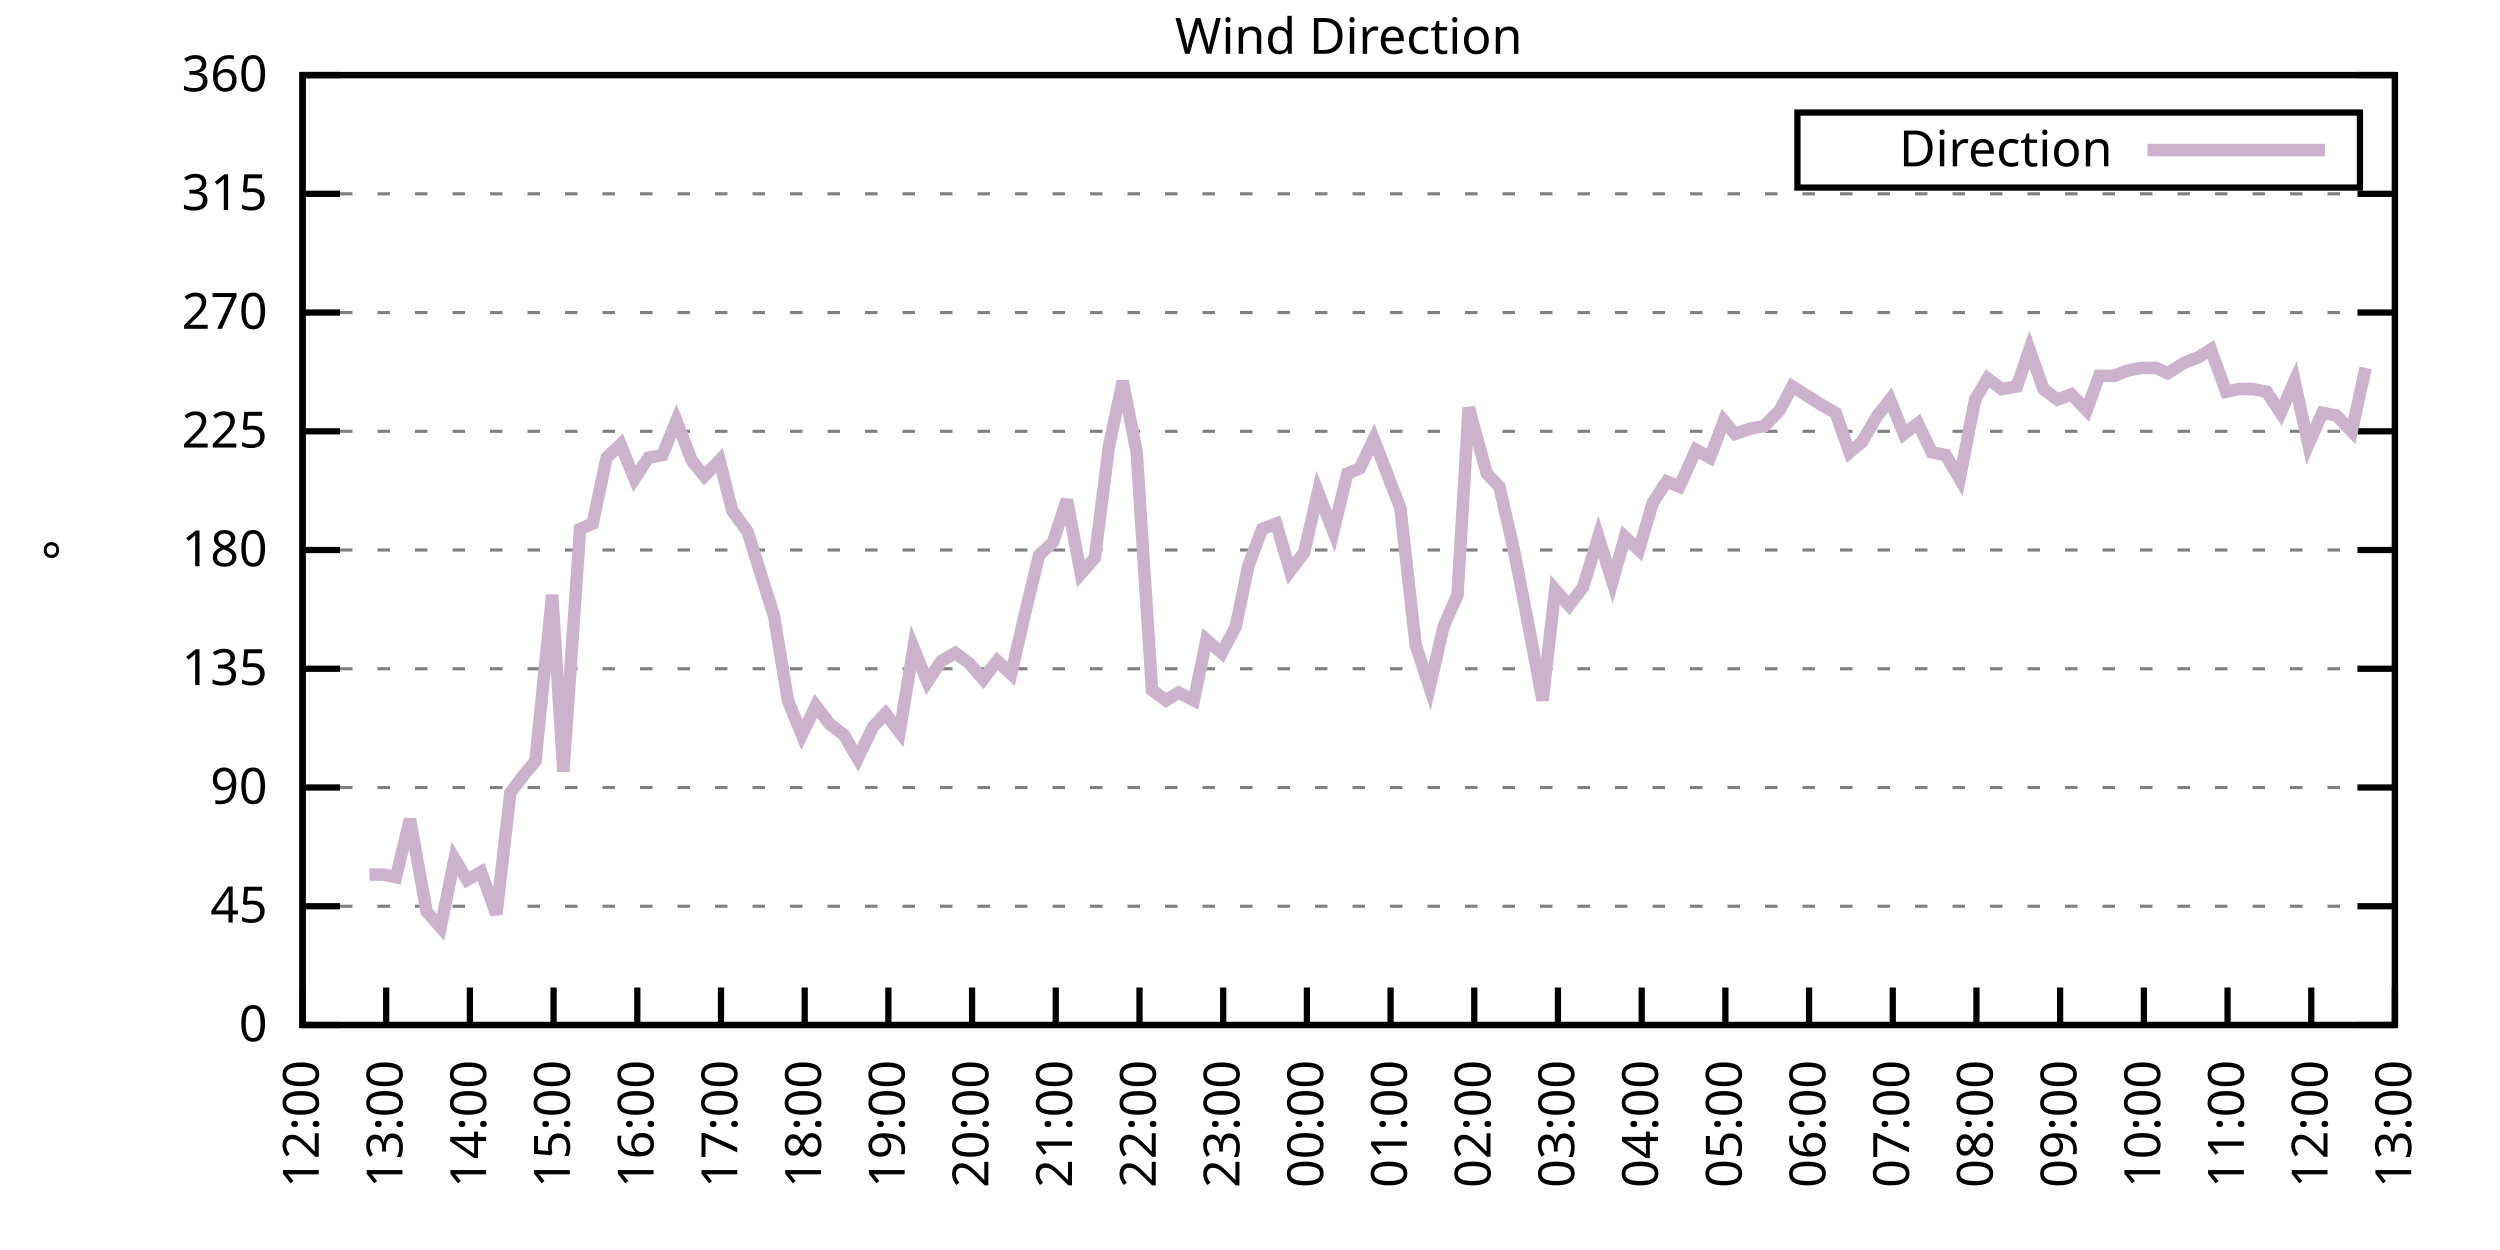
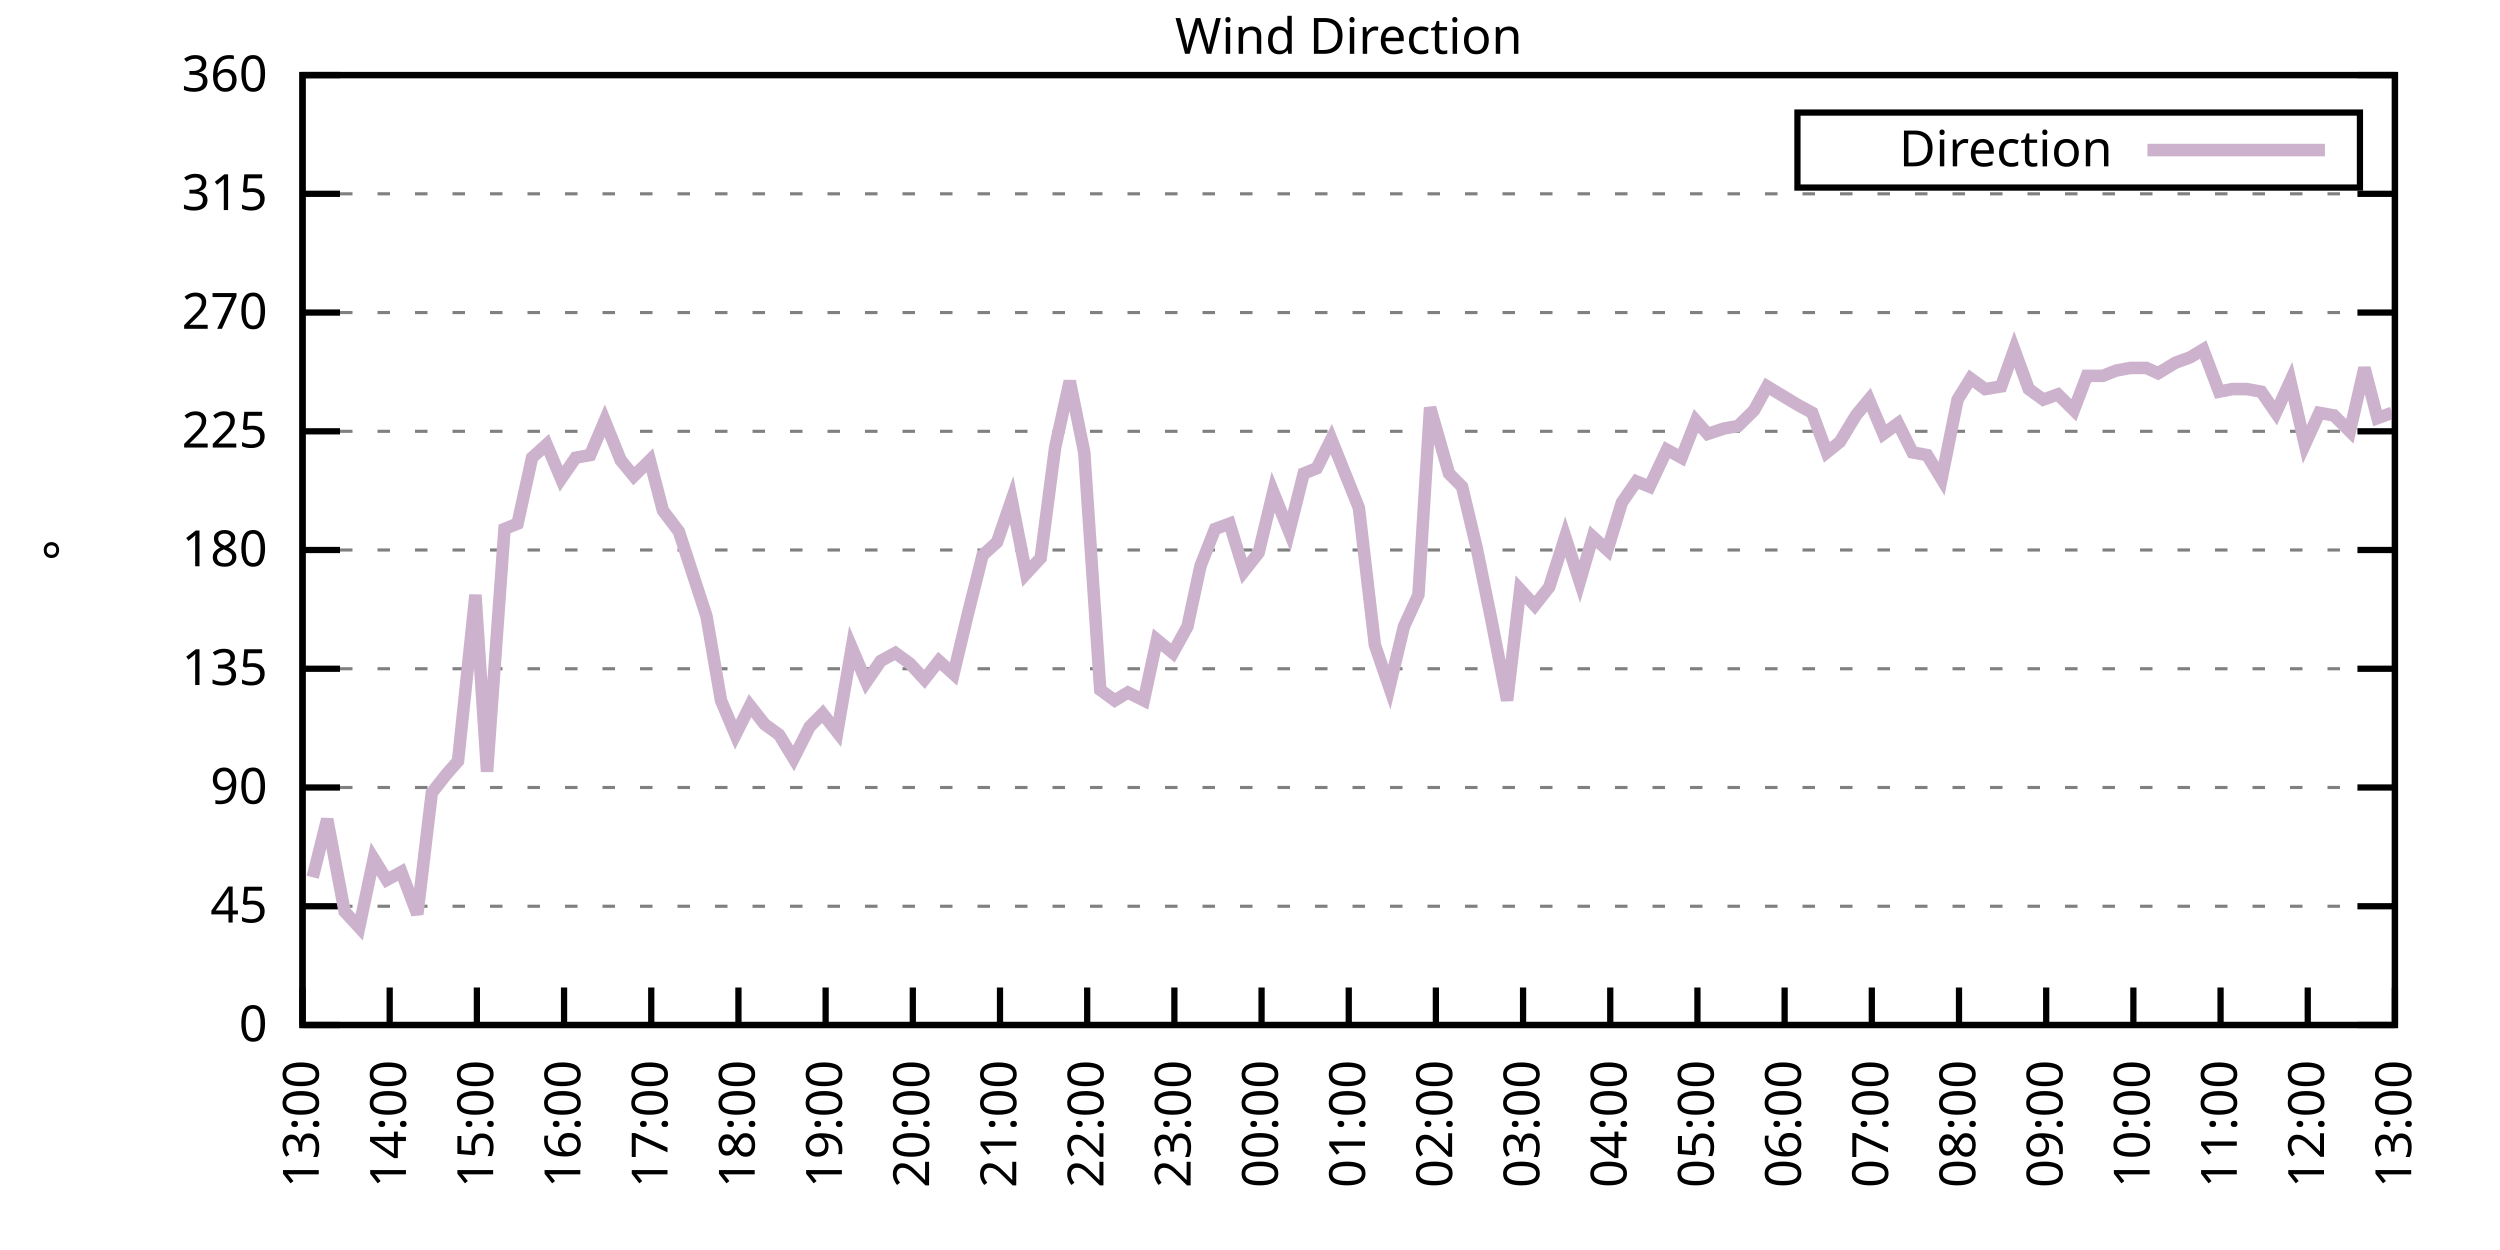
<svg xmlns="http://www.w3.org/2000/svg" xmlns:xlink="http://www.w3.org/1999/xlink" width="400" height="200" viewBox="0 0 400 200">
  <g id="gnuplot_canvas">
    <rect x="0" y="0" width="400" height="200" fill="none" />
    <defs>
      <circle id="gpDot" r="0.5" stroke-width="0.5" stroke="currentColor" />
      <path id="gpPt0" stroke-width="0.333" stroke="currentColor" d="M-1,0 h2 M0,-1 v2" />
      <path id="gpPt1" stroke-width="0.333" stroke="currentColor" d="M-1,-1 L1,1 M1,-1 L-1,1" />
      <path id="gpPt2" stroke-width="0.333" stroke="currentColor" d="M-1,0 L1,0 M0,-1 L0,1 M-1,-1 L1,1 M-1,1 L1,-1" />
      <rect id="gpPt3" stroke-width="0.333" stroke="currentColor" x="-1" y="-1" width="2" height="2" />
      <rect id="gpPt4" stroke-width="0.333" stroke="currentColor" fill="currentColor" x="-1" y="-1" width="2" height="2" />
      <circle id="gpPt5" stroke-width="0.333" stroke="currentColor" cx="0" cy="0" r="1" />
      <use xlink:href="#gpPt5" id="gpPt6" fill="currentColor" stroke="none" />
      <path id="gpPt7" stroke-width="0.333" stroke="currentColor" d="M0,-1.33 L-1.33,0.67 L1.33,0.67 z" />
      <use xlink:href="#gpPt7" id="gpPt8" fill="currentColor" stroke="none" />
      <use xlink:href="#gpPt7" id="gpPt9" stroke="currentColor" transform="rotate(180)" />
      <use xlink:href="#gpPt9" id="gpPt10" fill="currentColor" stroke="none" />
      <use xlink:href="#gpPt3" id="gpPt11" stroke="currentColor" transform="rotate(45)" />
      <use xlink:href="#gpPt11" id="gpPt12" fill="currentColor" stroke="none" />
      <path id="gpPt13" stroke-width="0.333" stroke="currentColor" d="M0,1.330 L1.265,0.411 L0.782,-1.067 L-0.782,-1.076 L-1.265,0.411 z" />
      <use xlink:href="#gpPt13" id="gpPt14" fill="currentColor" stroke="none" />
      <filter id="textbox" filterUnits="objectBoundingBox" x="0" y="0" height="1" width="1">
        <feFlood flood-color="white" flood-opacity="1" result="bgnd" />
        <feComposite in="SourceGraphic" in2="bgnd" operator="atop" />
      </filter>
      <filter id="greybox" filterUnits="objectBoundingBox" x="0" y="0" height="1" width="1">
        <feFlood flood-color="lightgrey" flood-opacity="1" result="grey" />
        <feComposite in="SourceGraphic" in2="grey" operator="atop" />
      </filter>
    </defs>
    <g fill="none" color="white" stroke="currentColor" stroke-width="1.00" stroke-linecap="butt" stroke-linejoin="miter">
</g>
    <g fill="none" color="black" stroke="currentColor" stroke-width="1.00" stroke-linecap="butt" stroke-linejoin="miter">
      <g stroke="none" shape-rendering="crispEdges">
        <polygon fill="rgb(255, 255, 255)" points="48.40,164.00 383.18,164.00 383.18,12.02 48.40,12.02 " />
      </g>
    </g>
    <g fill="none" color="black" stroke="currentColor" stroke-width="1.00" stroke-linecap="butt" stroke-linejoin="miter">
</g>
    <g fill="none" color="black" stroke="black" stroke-width="0.50" stroke-linecap="butt" stroke-linejoin="miter">
</g>
    <g fill="none" color="gray" stroke="currentColor" stroke-width="0.50" stroke-linecap="butt" stroke-linejoin="miter">
      <path stroke="gray" stroke-dasharray="2,4" class="gridline" d="M48.40,164.00 L383.19,164.00  " />
    </g>
    <g fill="none" color="gray" stroke="gray" stroke-width="1.00" stroke-linecap="butt" stroke-linejoin="miter">
</g>
    <g fill="none" color="black" stroke="currentColor" stroke-width="1.00" stroke-linecap="butt" stroke-linejoin="miter">
      <path stroke="black" d="M48.40,164.00 L54.40,164.00 M383.19,164.00 L377.19,164.00  " />
      <g transform="translate(42.80,166.60)" stroke="none" fill="black" font-family="Sans" font-size="8.00" text-anchor="end">
        <text>
          <tspan font-family="Sans"> 0</tspan>
        </text>
      </g>
    </g>
    <g fill="none" color="black" stroke="currentColor" stroke-width="1.00" stroke-linecap="butt" stroke-linejoin="miter">
</g>
    <g fill="none" color="black" stroke="black" stroke-width="0.50" stroke-linecap="butt" stroke-linejoin="miter">
</g>
    <g fill="none" color="gray" stroke="currentColor" stroke-width="0.50" stroke-linecap="butt" stroke-linejoin="miter">
      <path stroke="gray" stroke-dasharray="2,4" class="gridline" d="M48.40,145.00 L383.19,145.00  " />
    </g>
    <g fill="none" color="gray" stroke="gray" stroke-width="1.00" stroke-linecap="butt" stroke-linejoin="miter">
</g>
    <g fill="none" color="black" stroke="currentColor" stroke-width="1.00" stroke-linecap="butt" stroke-linejoin="miter">
      <path stroke="black" d="M48.40,145.00 L54.40,145.00 M383.19,145.00 L377.19,145.00  " />
      <g transform="translate(42.80,147.60)" stroke="none" fill="black" font-family="Sans" font-size="8.00" text-anchor="end">
        <text>
          <tspan font-family="Sans"> 45</tspan>
        </text>
      </g>
    </g>
    <g fill="none" color="black" stroke="currentColor" stroke-width="1.00" stroke-linecap="butt" stroke-linejoin="miter">
</g>
    <g fill="none" color="black" stroke="black" stroke-width="0.50" stroke-linecap="butt" stroke-linejoin="miter">
</g>
    <g fill="none" color="gray" stroke="currentColor" stroke-width="0.50" stroke-linecap="butt" stroke-linejoin="miter">
      <path stroke="gray" stroke-dasharray="2,4" class="gridline" d="M48.40,126.00 L383.19,126.00  " />
    </g>
    <g fill="none" color="gray" stroke="gray" stroke-width="1.00" stroke-linecap="butt" stroke-linejoin="miter">
</g>
    <g fill="none" color="black" stroke="currentColor" stroke-width="1.00" stroke-linecap="butt" stroke-linejoin="miter">
      <path stroke="black" d="M48.40,126.00 L54.40,126.00 M383.19,126.00 L377.19,126.00  " />
      <g transform="translate(42.80,128.60)" stroke="none" fill="black" font-family="Sans" font-size="8.00" text-anchor="end">
        <text>
          <tspan font-family="Sans"> 90</tspan>
        </text>
      </g>
    </g>
    <g fill="none" color="black" stroke="currentColor" stroke-width="1.00" stroke-linecap="butt" stroke-linejoin="miter">
</g>
    <g fill="none" color="black" stroke="black" stroke-width="0.50" stroke-linecap="butt" stroke-linejoin="miter">
</g>
    <g fill="none" color="gray" stroke="currentColor" stroke-width="0.50" stroke-linecap="butt" stroke-linejoin="miter">
      <path stroke="gray" stroke-dasharray="2,4" class="gridline" d="M48.40,107.00 L383.19,107.00  " />
    </g>
    <g fill="none" color="gray" stroke="gray" stroke-width="1.00" stroke-linecap="butt" stroke-linejoin="miter">
</g>
    <g fill="none" color="black" stroke="currentColor" stroke-width="1.00" stroke-linecap="butt" stroke-linejoin="miter">
      <path stroke="black" d="M48.40,107.00 L54.40,107.00 M383.19,107.00 L377.19,107.00  " />
      <g transform="translate(42.80,109.60)" stroke="none" fill="black" font-family="Sans" font-size="8.00" text-anchor="end">
        <text>
          <tspan font-family="Sans"> 135</tspan>
        </text>
      </g>
    </g>
    <g fill="none" color="black" stroke="currentColor" stroke-width="1.00" stroke-linecap="butt" stroke-linejoin="miter">
</g>
    <g fill="none" color="black" stroke="black" stroke-width="0.50" stroke-linecap="butt" stroke-linejoin="miter">
</g>
    <g fill="none" color="gray" stroke="currentColor" stroke-width="0.50" stroke-linecap="butt" stroke-linejoin="miter">
      <path stroke="gray" stroke-dasharray="2,4" class="gridline" d="M48.40,88.00 L383.19,88.00  " />
    </g>
    <g fill="none" color="gray" stroke="gray" stroke-width="1.00" stroke-linecap="butt" stroke-linejoin="miter">
</g>
    <g fill="none" color="black" stroke="currentColor" stroke-width="1.00" stroke-linecap="butt" stroke-linejoin="miter">
      <path stroke="black" d="M48.40,88.00 L54.40,88.00 M383.19,88.00 L377.19,88.00  " />
      <g transform="translate(42.80,90.60)" stroke="none" fill="black" font-family="Sans" font-size="8.00" text-anchor="end">
        <text>
          <tspan font-family="Sans"> 180</tspan>
        </text>
      </g>
    </g>
    <g fill="none" color="black" stroke="currentColor" stroke-width="1.00" stroke-linecap="butt" stroke-linejoin="miter">
</g>
    <g fill="none" color="black" stroke="black" stroke-width="0.50" stroke-linecap="butt" stroke-linejoin="miter">
</g>
    <g fill="none" color="gray" stroke="currentColor" stroke-width="0.50" stroke-linecap="butt" stroke-linejoin="miter">
      <path stroke="gray" stroke-dasharray="2,4" class="gridline" d="M48.40,69.01 L383.19,69.01  " />
    </g>
    <g fill="none" color="gray" stroke="gray" stroke-width="1.00" stroke-linecap="butt" stroke-linejoin="miter">
</g>
    <g fill="none" color="black" stroke="currentColor" stroke-width="1.00" stroke-linecap="butt" stroke-linejoin="miter">
      <path stroke="black" d="M48.40,69.01 L54.40,69.01 M383.19,69.01 L377.19,69.01  " />
      <g transform="translate(42.80,71.61)" stroke="none" fill="black" font-family="Sans" font-size="8.00" text-anchor="end">
        <text>
          <tspan font-family="Sans"> 225</tspan>
        </text>
      </g>
    </g>
    <g fill="none" color="black" stroke="currentColor" stroke-width="1.00" stroke-linecap="butt" stroke-linejoin="miter">
</g>
    <g fill="none" color="black" stroke="black" stroke-width="0.50" stroke-linecap="butt" stroke-linejoin="miter">
</g>
    <g fill="none" color="gray" stroke="currentColor" stroke-width="0.50" stroke-linecap="butt" stroke-linejoin="miter">
      <path stroke="gray" stroke-dasharray="2,4" class="gridline" d="M48.40,50.01 L383.19,50.01  " />
    </g>
    <g fill="none" color="gray" stroke="gray" stroke-width="1.00" stroke-linecap="butt" stroke-linejoin="miter">
</g>
    <g fill="none" color="black" stroke="currentColor" stroke-width="1.00" stroke-linecap="butt" stroke-linejoin="miter">
      <path stroke="black" d="M48.40,50.01 L54.40,50.01 M383.19,50.01 L377.19,50.01  " />
      <g transform="translate(42.80,52.61)" stroke="none" fill="black" font-family="Sans" font-size="8.00" text-anchor="end">
        <text>
          <tspan font-family="Sans"> 270</tspan>
        </text>
      </g>
    </g>
    <g fill="none" color="black" stroke="currentColor" stroke-width="1.00" stroke-linecap="butt" stroke-linejoin="miter">
</g>
    <g fill="none" color="black" stroke="black" stroke-width="0.50" stroke-linecap="butt" stroke-linejoin="miter">
</g>
    <g fill="none" color="gray" stroke="currentColor" stroke-width="0.50" stroke-linecap="butt" stroke-linejoin="miter">
      <path stroke="gray" stroke-dasharray="2,4" class="gridline" d="M48.40,31.01 L383.19,31.01  " />
    </g>
    <g fill="none" color="gray" stroke="gray" stroke-width="1.00" stroke-linecap="butt" stroke-linejoin="miter">
</g>
    <g fill="none" color="black" stroke="currentColor" stroke-width="1.00" stroke-linecap="butt" stroke-linejoin="miter">
      <path stroke="black" d="M48.40,31.01 L54.40,31.01 M383.19,31.01 L377.19,31.01  " />
      <g transform="translate(42.80,33.61)" stroke="none" fill="black" font-family="Sans" font-size="8.00" text-anchor="end">
        <text>
          <tspan font-family="Sans"> 315</tspan>
        </text>
      </g>
    </g>
    <g fill="none" color="black" stroke="currentColor" stroke-width="1.00" stroke-linecap="butt" stroke-linejoin="miter">
</g>
    <g fill="none" color="black" stroke="black" stroke-width="0.50" stroke-linecap="butt" stroke-linejoin="miter">
</g>
    <g fill="none" color="gray" stroke="currentColor" stroke-width="0.50" stroke-linecap="butt" stroke-linejoin="miter">
      <path stroke="gray" stroke-dasharray="2,4" class="gridline" d="M48.40,12.01 L383.19,12.01  " />
    </g>
    <g fill="none" color="gray" stroke="gray" stroke-width="1.00" stroke-linecap="butt" stroke-linejoin="miter">
</g>
    <g fill="none" color="black" stroke="currentColor" stroke-width="1.00" stroke-linecap="butt" stroke-linejoin="miter">
      <path stroke="black" d="M48.40,12.01 L54.40,12.01 M383.19,12.01 L377.19,12.01  " />
      <g transform="translate(42.80,14.61)" stroke="none" fill="black" font-family="Sans" font-size="8.00" text-anchor="end">
        <text>
          <tspan font-family="Sans"> 360</tspan>
        </text>
      </g>
    </g>
    <g fill="none" color="black" stroke="currentColor" stroke-width="1.00" stroke-linecap="butt" stroke-linejoin="miter">
      <path stroke="black" d="M48.40,164.00 L48.40,158.00  " />
      <g transform="translate(51.00,169.60) rotate(270.00)" stroke="none" fill="black" font-family="Sans" font-size="8.00" text-anchor="end">
        <text>
-           <tspan font-family="Sans">12:00</tspan>
-         </text>
-       </g>
-     </g>
-     <g fill="none" color="black" stroke="currentColor" stroke-width="1.00" stroke-linecap="butt" stroke-linejoin="miter">
-       <path stroke="black" d="M61.79,164.00 L61.79,158.00  " />
-       <g transform="translate(64.39,169.60) rotate(270.00)" stroke="none" fill="black" font-family="Sans" font-size="8.00" text-anchor="end">
-         <text>
          <tspan font-family="Sans">13:00</tspan>
        </text>
      </g>
    </g>
    <g fill="none" color="black" stroke="currentColor" stroke-width="1.00" stroke-linecap="butt" stroke-linejoin="miter">
-       <path stroke="black" d="M75.18,164.00 L75.18,158.00  " />
-       <g transform="translate(77.78,169.60) rotate(270.00)" stroke="none" fill="black" font-family="Sans" font-size="8.00" text-anchor="end">
+       <path stroke="black" d="M62.35,164.00 L62.35,158.00  " />
+       <g transform="translate(64.95,169.60) rotate(270.00)" stroke="none" fill="black" font-family="Sans" font-size="8.00" text-anchor="end">
        <text>
          <tspan font-family="Sans">14:00</tspan>
        </text>
      </g>
    </g>
    <g fill="none" color="black" stroke="currentColor" stroke-width="1.00" stroke-linecap="butt" stroke-linejoin="miter">
-       <path stroke="black" d="M88.57,164.00 L88.57,158.00  " />
-       <g transform="translate(91.17,169.60) rotate(270.00)" stroke="none" fill="black" font-family="Sans" font-size="8.00" text-anchor="end">
+       <path stroke="black" d="M76.30,164.00 L76.30,158.00  " />
+       <g transform="translate(78.90,169.60) rotate(270.00)" stroke="none" fill="black" font-family="Sans" font-size="8.00" text-anchor="end">
        <text>
          <tspan font-family="Sans">15:00</tspan>
        </text>
      </g>
    </g>
    <g fill="none" color="black" stroke="currentColor" stroke-width="1.00" stroke-linecap="butt" stroke-linejoin="miter">
-       <path stroke="black" d="M101.97,164.00 L101.97,158.00  " />
-       <g transform="translate(104.57,169.60) rotate(270.00)" stroke="none" fill="black" font-family="Sans" font-size="8.00" text-anchor="end">
+       <path stroke="black" d="M90.25,164.00 L90.25,158.00  " />
+       <g transform="translate(92.85,169.60) rotate(270.00)" stroke="none" fill="black" font-family="Sans" font-size="8.00" text-anchor="end">
        <text>
          <tspan font-family="Sans">16:00</tspan>
        </text>
      </g>
    </g>
    <g fill="none" color="black" stroke="currentColor" stroke-width="1.00" stroke-linecap="butt" stroke-linejoin="miter">
-       <path stroke="black" d="M115.36,164.00 L115.36,158.00  " />
-       <g transform="translate(117.96,169.60) rotate(270.00)" stroke="none" fill="black" font-family="Sans" font-size="8.00" text-anchor="end">
+       <path stroke="black" d="M104.20,164.00 L104.20,158.00  " />
+       <g transform="translate(106.80,169.60) rotate(270.00)" stroke="none" fill="black" font-family="Sans" font-size="8.00" text-anchor="end">
        <text>
          <tspan font-family="Sans">17:00</tspan>
        </text>
      </g>
    </g>
    <g fill="none" color="black" stroke="currentColor" stroke-width="1.00" stroke-linecap="butt" stroke-linejoin="miter">
-       <path stroke="black" d="M128.75,164.00 L128.75,158.00  " />
-       <g transform="translate(131.35,169.60) rotate(270.00)" stroke="none" fill="black" font-family="Sans" font-size="8.00" text-anchor="end">
+       <path stroke="black" d="M118.15,164.00 L118.15,158.00  " />
+       <g transform="translate(120.75,169.60) rotate(270.00)" stroke="none" fill="black" font-family="Sans" font-size="8.00" text-anchor="end">
        <text>
          <tspan font-family="Sans">18:00</tspan>
        </text>
      </g>
    </g>
    <g fill="none" color="black" stroke="currentColor" stroke-width="1.00" stroke-linecap="butt" stroke-linejoin="miter">
-       <path stroke="black" d="M142.14,164.00 L142.14,158.00  " />
-       <g transform="translate(144.74,169.60) rotate(270.00)" stroke="none" fill="black" font-family="Sans" font-size="8.00" text-anchor="end">
+       <path stroke="black" d="M132.10,164.00 L132.10,158.00  " />
+       <g transform="translate(134.70,169.60) rotate(270.00)" stroke="none" fill="black" font-family="Sans" font-size="8.00" text-anchor="end">
        <text>
          <tspan font-family="Sans">19:00</tspan>
        </text>
      </g>
    </g>
    <g fill="none" color="black" stroke="currentColor" stroke-width="1.00" stroke-linecap="butt" stroke-linejoin="miter">
-       <path stroke="black" d="M155.53,164.00 L155.53,158.00  " />
-       <g transform="translate(158.13,169.60) rotate(270.00)" stroke="none" fill="black" font-family="Sans" font-size="8.00" text-anchor="end">
+       <path stroke="black" d="M146.05,164.00 L146.05,158.00  " />
+       <g transform="translate(148.65,169.60) rotate(270.00)" stroke="none" fill="black" font-family="Sans" font-size="8.00" text-anchor="end">
        <text>
          <tspan font-family="Sans">20:00</tspan>
        </text>
      </g>
    </g>
    <g fill="none" color="black" stroke="currentColor" stroke-width="1.00" stroke-linecap="butt" stroke-linejoin="miter">
-       <path stroke="black" d="M168.92,164.00 L168.92,158.00  " />
-       <g transform="translate(171.52,169.60) rotate(270.00)" stroke="none" fill="black" font-family="Sans" font-size="8.00" text-anchor="end">
+       <path stroke="black" d="M160.00,164.00 L160.00,158.00  " />
+       <g transform="translate(162.60,169.60) rotate(270.00)" stroke="none" fill="black" font-family="Sans" font-size="8.00" text-anchor="end">
        <text>
          <tspan font-family="Sans">21:00</tspan>
        </text>
      </g>
    </g>
    <g fill="none" color="black" stroke="currentColor" stroke-width="1.00" stroke-linecap="butt" stroke-linejoin="miter">
-       <path stroke="black" d="M182.32,164.00 L182.32,158.00  " />
-       <g transform="translate(184.92,169.60) rotate(270.00)" stroke="none" fill="black" font-family="Sans" font-size="8.00" text-anchor="end">
+       <path stroke="black" d="M173.95,164.00 L173.95,158.00  " />
+       <g transform="translate(176.55,169.60) rotate(270.00)" stroke="none" fill="black" font-family="Sans" font-size="8.00" text-anchor="end">
        <text>
          <tspan font-family="Sans">22:00</tspan>
        </text>
      </g>
    </g>
    <g fill="none" color="black" stroke="currentColor" stroke-width="1.00" stroke-linecap="butt" stroke-linejoin="miter">
-       <path stroke="black" d="M195.71,164.00 L195.71,158.00  " />
-       <g transform="translate(198.31,169.60) rotate(270.00)" stroke="none" fill="black" font-family="Sans" font-size="8.00" text-anchor="end">
+       <path stroke="black" d="M187.90,164.00 L187.90,158.00  " />
+       <g transform="translate(190.50,169.60) rotate(270.00)" stroke="none" fill="black" font-family="Sans" font-size="8.00" text-anchor="end">
        <text>
          <tspan font-family="Sans">23:00</tspan>
        </text>
      </g>
    </g>
    <g fill="none" color="black" stroke="currentColor" stroke-width="1.00" stroke-linecap="butt" stroke-linejoin="miter">
-       <path stroke="black" d="M209.10,164.00 L209.10,158.00  " />
-       <g transform="translate(211.70,169.60) rotate(270.00)" stroke="none" fill="black" font-family="Sans" font-size="8.00" text-anchor="end">
+       <path stroke="black" d="M201.85,164.00 L201.85,158.00  " />
+       <g transform="translate(204.45,169.60) rotate(270.00)" stroke="none" fill="black" font-family="Sans" font-size="8.00" text-anchor="end">
        <text>
          <tspan font-family="Sans">00:00</tspan>
        </text>
      </g>
    </g>
    <g fill="none" color="black" stroke="currentColor" stroke-width="1.00" stroke-linecap="butt" stroke-linejoin="miter">
-       <path stroke="black" d="M222.49,164.00 L222.49,158.00  " />
-       <g transform="translate(225.09,169.60) rotate(270.00)" stroke="none" fill="black" font-family="Sans" font-size="8.00" text-anchor="end">
+       <path stroke="black" d="M215.80,164.00 L215.80,158.00  " />
+       <g transform="translate(218.40,169.60) rotate(270.00)" stroke="none" fill="black" font-family="Sans" font-size="8.00" text-anchor="end">
        <text>
          <tspan font-family="Sans">01:00</tspan>
        </text>
      </g>
    </g>
    <g fill="none" color="black" stroke="currentColor" stroke-width="1.00" stroke-linecap="butt" stroke-linejoin="miter">
-       <path stroke="black" d="M235.88,164.00 L235.88,158.00  " />
-       <g transform="translate(238.48,169.60) rotate(270.00)" stroke="none" fill="black" font-family="Sans" font-size="8.00" text-anchor="end">
+       <path stroke="black" d="M229.74,164.00 L229.74,158.00  " />
+       <g transform="translate(232.34,169.60) rotate(270.00)" stroke="none" fill="black" font-family="Sans" font-size="8.00" text-anchor="end">
        <text>
          <tspan font-family="Sans">02:00</tspan>
        </text>
      </g>
    </g>
    <g fill="none" color="black" stroke="currentColor" stroke-width="1.00" stroke-linecap="butt" stroke-linejoin="miter">
-       <path stroke="black" d="M249.27,164.00 L249.27,158.00  " />
-       <g transform="translate(251.87,169.60) rotate(270.00)" stroke="none" fill="black" font-family="Sans" font-size="8.00" text-anchor="end">
+       <path stroke="black" d="M243.69,164.00 L243.69,158.00  " />
+       <g transform="translate(246.29,169.60) rotate(270.00)" stroke="none" fill="black" font-family="Sans" font-size="8.00" text-anchor="end">
        <text>
          <tspan font-family="Sans">03:00</tspan>
        </text>
      </g>
    </g>
    <g fill="none" color="black" stroke="currentColor" stroke-width="1.00" stroke-linecap="butt" stroke-linejoin="miter">
-       <path stroke="black" d="M262.67,164.00 L262.67,158.00  " />
-       <g transform="translate(265.27,169.60) rotate(270.00)" stroke="none" fill="black" font-family="Sans" font-size="8.00" text-anchor="end">
+       <path stroke="black" d="M257.64,164.00 L257.64,158.00  " />
+       <g transform="translate(260.24,169.60) rotate(270.00)" stroke="none" fill="black" font-family="Sans" font-size="8.00" text-anchor="end">
        <text>
          <tspan font-family="Sans">04:00</tspan>
        </text>
      </g>
    </g>
    <g fill="none" color="black" stroke="currentColor" stroke-width="1.00" stroke-linecap="butt" stroke-linejoin="miter">
-       <path stroke="black" d="M276.06,164.00 L276.06,158.00  " />
-       <g transform="translate(278.66,169.60) rotate(270.00)" stroke="none" fill="black" font-family="Sans" font-size="8.00" text-anchor="end">
+       <path stroke="black" d="M271.59,164.00 L271.59,158.00  " />
+       <g transform="translate(274.19,169.60) rotate(270.00)" stroke="none" fill="black" font-family="Sans" font-size="8.00" text-anchor="end">
        <text>
          <tspan font-family="Sans">05:00</tspan>
        </text>
      </g>
    </g>
    <g fill="none" color="black" stroke="currentColor" stroke-width="1.00" stroke-linecap="butt" stroke-linejoin="miter">
-       <path stroke="black" d="M289.45,164.00 L289.45,158.00  " />
-       <g transform="translate(292.05,169.60) rotate(270.00)" stroke="none" fill="black" font-family="Sans" font-size="8.00" text-anchor="end">
+       <path stroke="black" d="M285.54,164.00 L285.54,158.00  " />
+       <g transform="translate(288.14,169.60) rotate(270.00)" stroke="none" fill="black" font-family="Sans" font-size="8.00" text-anchor="end">
        <text>
          <tspan font-family="Sans">06:00</tspan>
        </text>
      </g>
    </g>
    <g fill="none" color="black" stroke="currentColor" stroke-width="1.00" stroke-linecap="butt" stroke-linejoin="miter">
-       <path stroke="black" d="M302.84,164.00 L302.84,158.00  " />
-       <g transform="translate(305.44,169.60) rotate(270.00)" stroke="none" fill="black" font-family="Sans" font-size="8.00" text-anchor="end">
+       <path stroke="black" d="M299.49,164.00 L299.49,158.00  " />
+       <g transform="translate(302.09,169.60) rotate(270.00)" stroke="none" fill="black" font-family="Sans" font-size="8.00" text-anchor="end">
        <text>
          <tspan font-family="Sans">07:00</tspan>
        </text>
      </g>
    </g>
    <g fill="none" color="black" stroke="currentColor" stroke-width="1.00" stroke-linecap="butt" stroke-linejoin="miter">
-       <path stroke="black" d="M316.23,164.00 L316.23,158.00  " />
-       <g transform="translate(318.83,169.60) rotate(270.00)" stroke="none" fill="black" font-family="Sans" font-size="8.00" text-anchor="end">
+       <path stroke="black" d="M313.44,164.00 L313.44,158.00  " />
+       <g transform="translate(316.04,169.60) rotate(270.00)" stroke="none" fill="black" font-family="Sans" font-size="8.00" text-anchor="end">
        <text>
          <tspan font-family="Sans">08:00</tspan>
        </text>
      </g>
    </g>
    <g fill="none" color="black" stroke="currentColor" stroke-width="1.00" stroke-linecap="butt" stroke-linejoin="miter">
-       <path stroke="black" d="M329.62,164.00 L329.62,158.00  " />
-       <g transform="translate(332.22,169.60) rotate(270.00)" stroke="none" fill="black" font-family="Sans" font-size="8.00" text-anchor="end">
+       <path stroke="black" d="M327.39,164.00 L327.39,158.00  " />
+       <g transform="translate(329.99,169.60) rotate(270.00)" stroke="none" fill="black" font-family="Sans" font-size="8.00" text-anchor="end">
        <text>
          <tspan font-family="Sans">09:00</tspan>
        </text>
      </g>
    </g>
    <g fill="none" color="black" stroke="currentColor" stroke-width="1.00" stroke-linecap="butt" stroke-linejoin="miter">
-       <path stroke="black" d="M343.02,164.00 L343.02,158.00  " />
-       <g transform="translate(345.62,169.60) rotate(270.00)" stroke="none" fill="black" font-family="Sans" font-size="8.00" text-anchor="end">
+       <path stroke="black" d="M341.34,164.00 L341.34,158.00  " />
+       <g transform="translate(343.94,169.60) rotate(270.00)" stroke="none" fill="black" font-family="Sans" font-size="8.00" text-anchor="end">
        <text>
          <tspan font-family="Sans">10:00</tspan>
        </text>
      </g>
    </g>
    <g fill="none" color="black" stroke="currentColor" stroke-width="1.00" stroke-linecap="butt" stroke-linejoin="miter">
-       <path stroke="black" d="M356.41,164.00 L356.41,158.00  " />
-       <g transform="translate(359.01,169.60) rotate(270.00)" stroke="none" fill="black" font-family="Sans" font-size="8.00" text-anchor="end">
+       <path stroke="black" d="M355.29,164.00 L355.29,158.00  " />
+       <g transform="translate(357.89,169.60) rotate(270.00)" stroke="none" fill="black" font-family="Sans" font-size="8.00" text-anchor="end">
        <text>
          <tspan font-family="Sans">11:00</tspan>
        </text>
      </g>
    </g>
    <g fill="none" color="black" stroke="currentColor" stroke-width="1.00" stroke-linecap="butt" stroke-linejoin="miter">
-       <path stroke="black" d="M369.80,164.00 L369.80,158.00  " />
-       <g transform="translate(372.40,169.60) rotate(270.00)" stroke="none" fill="black" font-family="Sans" font-size="8.00" text-anchor="end">
+       <path stroke="black" d="M369.24,164.00 L369.24,158.00  " />
+       <g transform="translate(371.84,169.60) rotate(270.00)" stroke="none" fill="black" font-family="Sans" font-size="8.00" text-anchor="end">
        <text>
          <tspan font-family="Sans">12:00</tspan>
        </text>
      </g>
    </g>
    <g fill="none" color="black" stroke="currentColor" stroke-width="1.00" stroke-linecap="butt" stroke-linejoin="miter">
      <path stroke="black" d="M383.19,164.00 L383.19,158.00  " />
      <g transform="translate(385.79,169.60) rotate(270.00)" stroke="none" fill="black" font-family="Sans" font-size="8.00" text-anchor="end">
        <text>
          <tspan font-family="Sans">13:00</tspan>
        </text>
      </g>
    </g>
    <g fill="none" color="black" stroke="currentColor" stroke-width="1.00" stroke-linecap="butt" stroke-linejoin="miter">
</g>
    <g fill="none" color="black" stroke="currentColor" stroke-width="1.00" stroke-linecap="butt" stroke-linejoin="miter">
      <path stroke="black" d="M48.40,12.01 L48.40,164.00 L383.19,164.00 L383.19,12.01 L48.40,12.01 Z  " />
    </g>
    <g fill="none" color="black" stroke="currentColor" stroke-width="1.00" stroke-linecap="butt" stroke-linejoin="miter">
</g>
    <g fill="none" color="black" stroke="currentColor" stroke-width="1.00" stroke-linecap="butt" stroke-linejoin="miter">
      <path stroke="black" d="M287.59,30.01 L287.59,18.01 L377.59,18.01 L377.59,30.01 L287.59,30.01 Z  " />
    </g>
    <g id="Wind_direction_plot_1">
      <g fill="none" color="white" stroke="black" stroke-width="2.00" stroke-linecap="butt" stroke-linejoin="miter">
</g>
      <g fill="none" color="black" stroke="currentColor" stroke-width="2.00" stroke-linecap="butt" stroke-linejoin="miter">
        <g transform="translate(337.99,26.61)" stroke="none" fill="black" font-family="Sans" font-size="8.00" text-anchor="end">
          <text>
            <tspan font-family="Sans">Direction</tspan>
          </text>
        </g>
      </g>
      <g fill="none" color="black" stroke="currentColor" stroke-width="2.00" stroke-linecap="butt" stroke-linejoin="miter">
-         <path stroke="rgb(204, 178, 204)" d="M343.59,24.01 L371.99,24.01 M59.11,139.93 L61.35,139.93 L63.35,140.36 L65.59,131.07 L68.26,145.85 L70.50,148.38   L72.73,137.40 L74.74,140.78 L76.97,139.51 L79.42,146.27 L81.66,126.85 L83.89,123.89 L85.67,121.78 L88.35,95.18   L90.14,123.47 L92.82,84.63 L94.82,83.78 L97.06,73.23 L99.29,71.12 L101.52,76.61 L103.75,73.23 L105.98,72.81   L108.22,67.32 L110.67,73.65 L112.68,76.18 L115.13,73.65 L117.14,81.67 L119.60,85.05 L123.84,98.56 L126.07,112.07   L128.30,117.56 L130.54,112.91 L132.77,115.87 L135.00,117.56 L137.23,121.36 L139.69,116.29 L141.69,114.18 L143.93,117.14   L146.16,103.63 L148.39,109.11 L150.62,105.74 L152.85,104.47 L155.09,106.16 L157.32,108.69 L159.55,105.74 L161.78,107.85   L164.01,98.14 L166.25,88.85 L168.48,86.74 L170.71,79.98 L172.94,91.80 L175.17,89.27 L177.41,71.54 L179.64,60.98   L181.87,72.38 L184.32,110.38 L186.56,112.07 L188.57,110.80 L191.02,112.07 L193.03,102.36 L195.48,104.47 L197.72,100.25   L199.73,90.54 L201.96,84.63 L204.19,83.78 L206.42,91.38 L208.65,88.43 L210.88,78.72 L213.34,85.05 L215.57,75.76   L217.58,74.92 L219.81,70.27 L224.05,81.25 L226.51,103.20 L228.74,109.96 L230.97,100.25 L233.20,95.18 L234.99,65.21   L237.89,75.76 L239.90,77.87 L242.13,87.58 L244.36,98.98 L246.82,112.07 L248.83,94.34 L251.06,96.87 L253.29,93.92   L255.75,85.89 L257.98,93.07 L259.99,85.89 L262.22,88.00 L264.45,80.41 L266.68,77.03 L268.69,77.87 L271.37,71.96   L273.60,73.23 L275.83,67.32 L277.62,69.43 L280.07,68.58 L282.31,68.16 L284.76,65.63 L286.77,61.83 L288.78,63.10   L291.46,64.78 L293.69,66.05 L295.92,72.38 L297.93,70.70 L300.39,66.47 L302.39,63.94 L304.63,69.43 L306.86,67.74   L309.09,72.38 L311.32,72.81 L313.55,76.61 L316.01,63.94 L318.02,60.56 L320.25,62.25 L322.70,61.83 L324.71,55.92   L326.95,62.25 L329.18,63.94 L331.41,63.10 L333.86,65.63 L335.87,60.14 L338.33,60.14 L340.34,59.30 L342.57,58.87   L345.02,58.87 L346.81,59.72 L349.49,58.03 L351.72,57.18 L353.73,55.92 L356.18,62.67 L358.19,62.25 L360.42,62.25   L362.66,62.67 L364.89,66.05 L367.12,60.98 L369.35,71.12 L371.58,66.05 L373.82,66.47 L376.27,69.01 L378.50,58.87    " />
+         <path stroke="rgb(204, 178, 204)" d="M343.59,24.01 L371.99,24.01 M50.03,140.36 L52.35,131.07 L55.14,145.85 L57.47,148.38 L59.79,137.40 L61.88,140.78   L64.21,139.51 L66.77,146.27 L69.09,126.85 L71.42,123.89 L73.28,121.78 L76.07,95.18 L77.93,123.47 L80.72,84.63   L82.81,83.78 L85.13,73.23 L87.46,71.12 L89.78,76.61 L92.11,73.23 L94.43,72.81 L96.76,67.32 L99.32,73.65   L101.41,76.18 L103.97,73.65 L106.06,81.67 L108.62,85.05 L113.03,98.56 L115.36,112.07 L117.68,117.56 L120.01,112.91   L122.33,115.87 L124.66,117.56 L126.98,121.36 L129.54,116.29 L131.63,114.18 L133.96,117.14 L136.28,103.63 L138.61,109.11   L140.93,105.74 L143.26,104.47 L145.58,106.16 L147.91,108.69 L150.23,105.74 L152.56,107.85 L154.88,98.14 L157.21,88.85   L159.53,86.74 L161.86,79.98 L164.18,91.80 L166.51,89.27 L168.83,71.54 L171.16,60.98 L173.48,72.38 L176.04,110.38   L178.36,112.07 L180.46,110.80 L183.01,112.07 L185.11,102.36 L187.66,104.47 L189.99,100.25 L192.08,90.54 L194.41,84.63   L196.73,83.78 L199.06,91.38 L201.38,88.43 L203.71,78.72 L206.26,85.05 L208.59,75.76 L210.68,74.92 L213.01,70.27   L217.42,81.25 L219.98,103.20 L222.30,109.96 L224.63,100.25 L226.95,95.18 L228.81,65.21 L231.84,75.76 L233.93,77.87   L236.25,87.58 L238.58,98.98 L241.14,112.07 L243.23,94.34 L245.55,96.87 L247.88,93.92 L250.44,85.89 L252.76,93.07   L254.85,85.89 L257.18,88.00 L259.50,80.41 L261.83,77.03 L263.92,77.87 L266.71,71.96 L269.04,73.23 L271.36,67.32   L273.22,69.43 L275.78,68.58 L278.10,68.16 L280.66,65.63 L282.75,61.83 L284.85,63.10 L287.64,64.78 L289.96,66.05   L292.29,72.38 L294.38,70.70 L296.94,66.47 L299.03,63.94 L301.35,69.43 L303.68,67.74 L306.00,72.38 L308.33,72.81   L310.65,76.61 L313.21,63.94 L315.30,60.56 L317.63,62.25 L320.18,61.83 L322.28,55.92 L324.60,62.25 L326.93,63.94   L329.25,63.10 L331.81,65.63 L333.90,60.14 L336.46,60.14 L338.55,59.30 L340.88,58.87 L343.43,58.87 L345.29,59.72   L348.08,58.03 L350.41,57.18 L352.50,55.92 L355.06,62.67 L357.15,62.25 L359.48,62.25 L361.80,62.67 L364.13,66.05   L366.45,60.98 L368.78,71.12 L371.10,66.05 L373.43,66.47 L375.98,69.01 L378.31,58.87 L380.40,66.90 L382.73,66.05    " />
      </g>
    </g>
    <g fill="none" color="black" stroke="currentColor" stroke-width="2.00" stroke-linecap="butt" stroke-linejoin="miter">
</g>
    <g fill="none" color="black" stroke="black" stroke-width="1.00" stroke-linecap="butt" stroke-linejoin="miter">
</g>
    <g fill="none" color="black" stroke="currentColor" stroke-width="1.00" stroke-linecap="butt" stroke-linejoin="miter">
      <path stroke="black" d="M48.40,12.01 L48.40,164.00 L383.19,164.00 L383.19,12.01 L48.40,12.01 Z  " />
      <g transform="translate(12.80,88.01) rotate(270.00)" stroke="none" fill="black" font-family="Sans" font-size="8.00" text-anchor="middle">
        <text>
          <tspan font-family="Sans">°</tspan>
        </text>
      </g>
    </g>
    <g fill="none" color="black" stroke="currentColor" stroke-width="1.00" stroke-linecap="butt" stroke-linejoin="miter">
</g>
    <g fill="none" color="black" stroke="currentColor" stroke-width="1.00" stroke-linecap="butt" stroke-linejoin="miter">
      <g transform="translate(215.79,8.61)" stroke="none" fill="black" font-family="Sans" font-size="8.00" text-anchor="middle">
        <text>
          <tspan font-family="Sans">Wind Direction</tspan>
        </text>
      </g>
    </g>
    <g fill="none" color="black" stroke="currentColor" stroke-width="1.00" stroke-linecap="butt" stroke-linejoin="miter">
</g>
  </g>
</svg>
